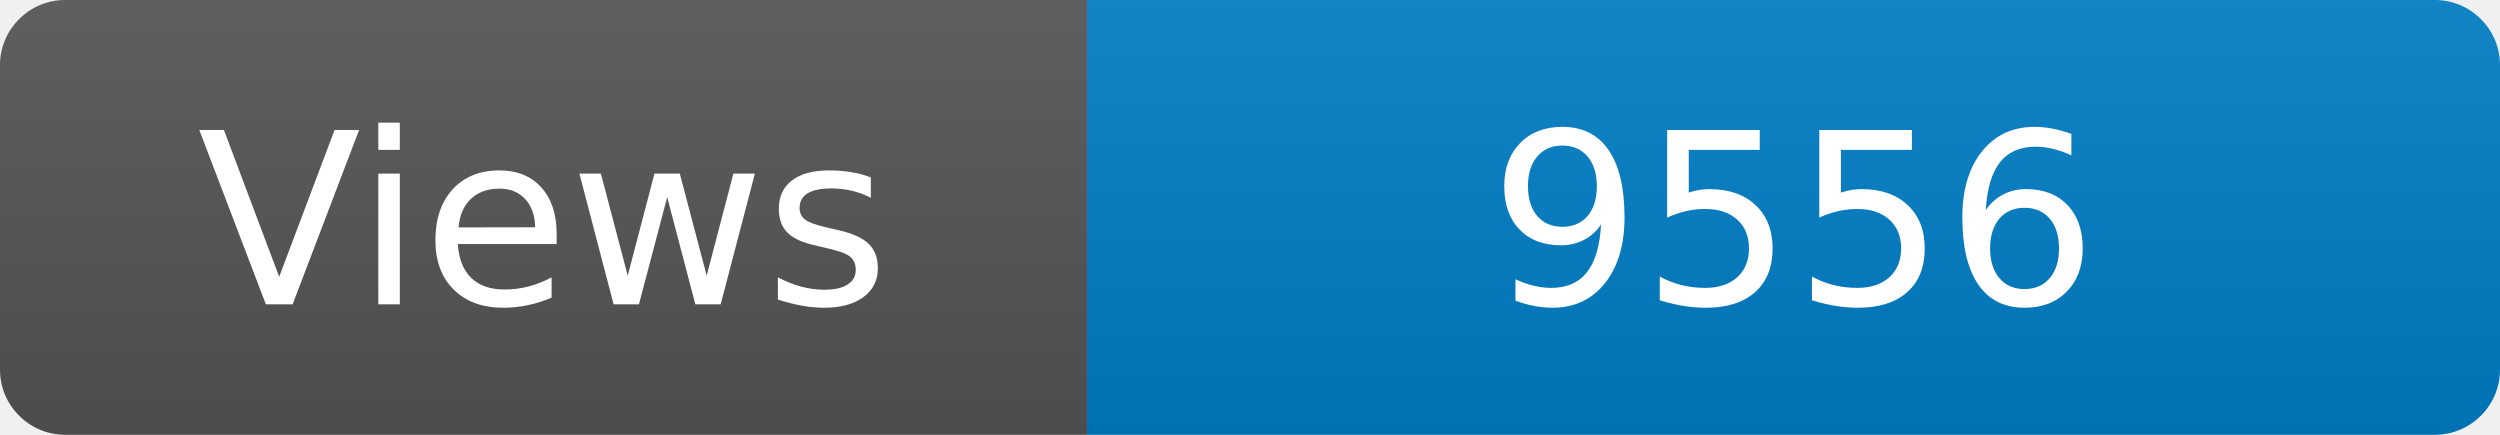
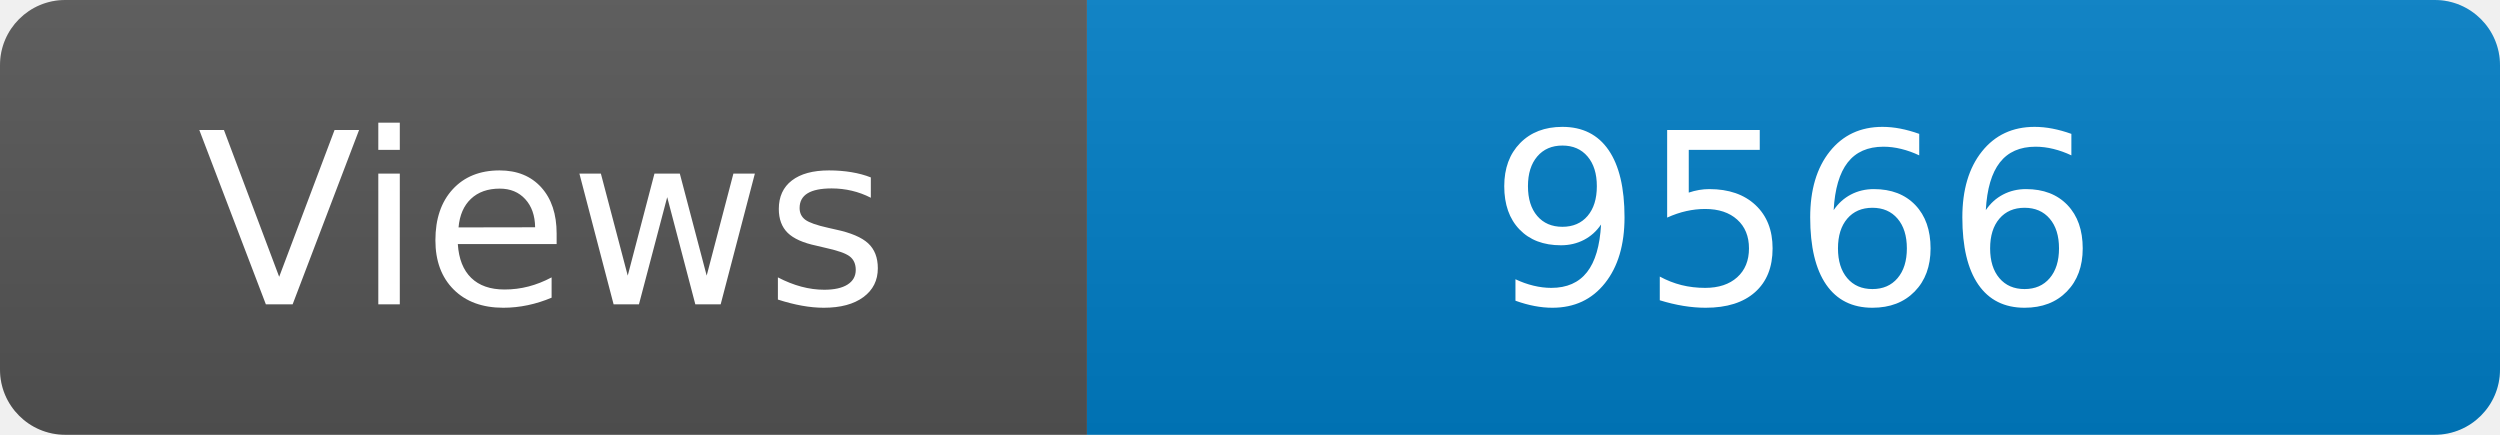
<svg xmlns="http://www.w3.org/2000/svg" width="115" height="20" role="img" aria-label="Maintained?: yes">
  <linearGradient id="s" x2="0" y2="100%">
    <stop offset="0" stop-color="#bbb" stop-opacity=".1" />
    <stop offset="1" stop-opacity=".1" />
  </linearGradient>
  <clipPath id="r">
    <rect width="115" height="20" rx="3" fill="#fff" />
  </clipPath>
  <g clip-path="url(#r)">
    <rect width="50" height="20" fill="#555" />
    <rect x="50" width="160" height="20" fill="#007ec6" />
    <rect width="115" height="20" fill="url(#s)" />
  </g>
  <g fill="#fff" text-anchor="middle" font-family="Verdana,Geneva,DejaVu Sans,sans-serif" font-size="110">
    <text x="250" y="140" transform="scale(.1)" fill="#fff">Views</text>
-     <text x="825" y="140" transform="scale(.1)" fill="#fff">9556</text>
+     <text x="825" y="140" transform="scale(.1)" fill="#fff">9566</text>
  </g>
</svg>
